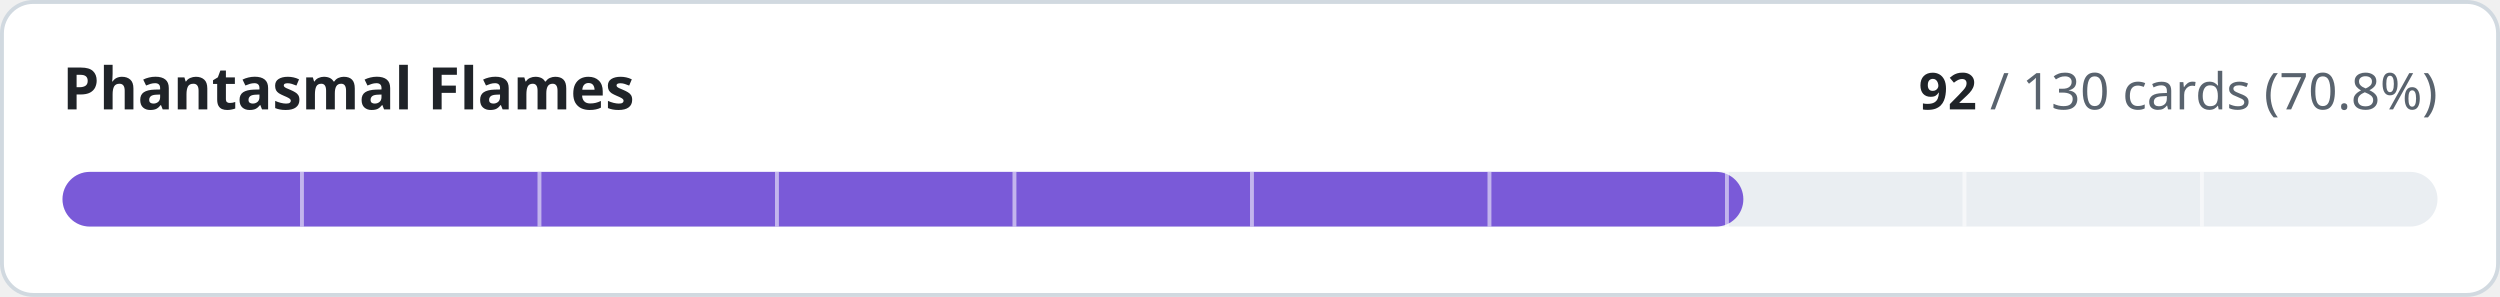
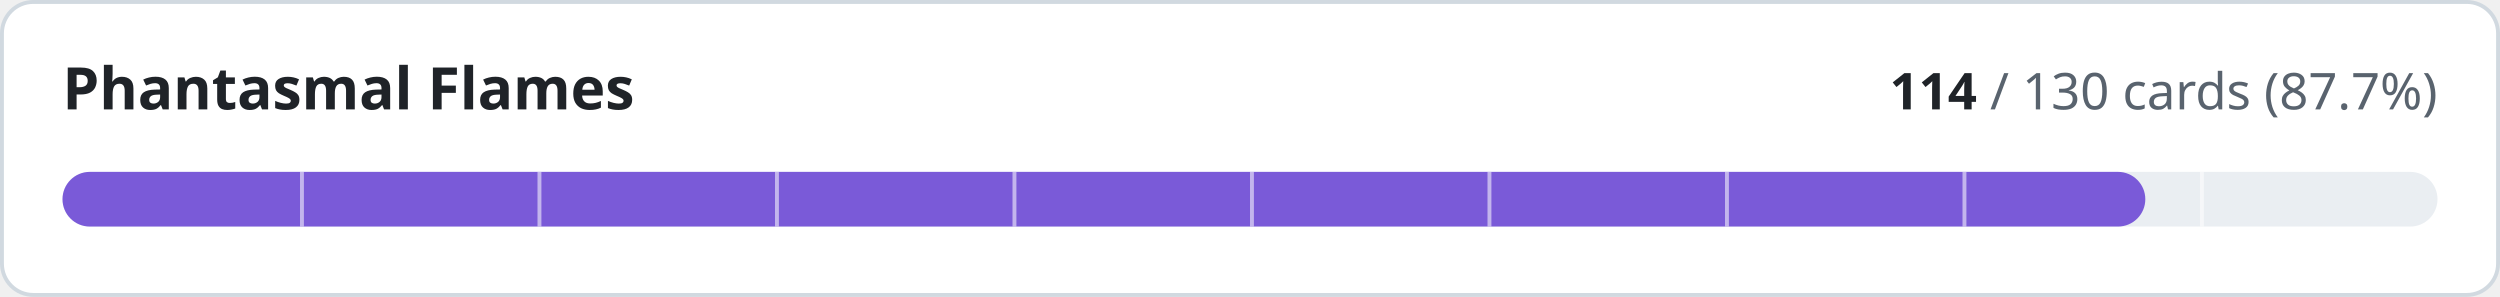
- <svg xmlns="http://www.w3.org/2000/svg" width="640" height="76" viewBox="0 0 640 76" role="img" aria-label="Phantasmal Flames: 92 of 130 cards implemented">
+ <svg xmlns="http://www.w3.org/2000/svg" width="640" height="76" viewBox="0 0 640 76" role="img" aria-label="Phantasmal Flames: 114 of 130 cards implemented">
  <style>
.t{fill:#1f2328}.m{fill:#59636e}.trk{fill:#eaeef2}.bd{stroke:#d1d9e0}.bg{fill:#ffffff}
@media (prefers-color-scheme:dark){.t{fill:#f0f6fc}.m{fill:#9198a1}.trk{fill:#262c36}.bd{stroke:#3d444d}.bg{fill:#0d1117}}
text{font-family:-apple-system,BlinkMacSystemFont,'Segoe UI','Noto Sans',Helvetica,Arial,sans-serif;font-variant-numeric:tabular-nums}
</style>
  <rect class="bg bd" x="0.5" y="0.5" width="639" height="75" rx="8" stroke-width="1" />
  <text class="t" x="16" y="28" font-size="15" font-weight="600">Phantasmal Flames</text>
  <text class="m" x="624" y="28" font-size="13" text-anchor="end">
-     <tspan class="t" font-weight="600">92</tspan> / 130 cards (70.8%)</text>
+     <tspan class="t" font-weight="600">114</tspan> / 130 cards (87.7%)</text>
  <rect class="trk" x="16" y="44" width="608" height="14" rx="7" />
-   <rect x="16" y="44" width="430.3" height="14" rx="7" fill="#7a5ad8" />
+   <rect x="16" y="44" width="533.2" height="14" rx="7" fill="#7a5ad8" />
  <rect x="76.8" y="44" width="1" height="14" class="bg" opacity="0.55" />
  <rect x="137.6" y="44" width="1" height="14" class="bg" opacity="0.55" />
  <rect x="198.4" y="44" width="1" height="14" class="bg" opacity="0.55" />
  <rect x="259.2" y="44" width="1" height="14" class="bg" opacity="0.55" />
  <rect x="320.0" y="44" width="1" height="14" class="bg" opacity="0.55" />
  <rect x="380.8" y="44" width="1" height="14" class="bg" opacity="0.55" />
  <rect x="441.6" y="44" width="1" height="14" class="bg" opacity="0.55" />
  <rect x="502.4" y="44" width="1" height="14" class="bg" opacity="0.55" />
  <rect x="563.2" y="44" width="1" height="14" class="bg" opacity="0.55" />
</svg>
